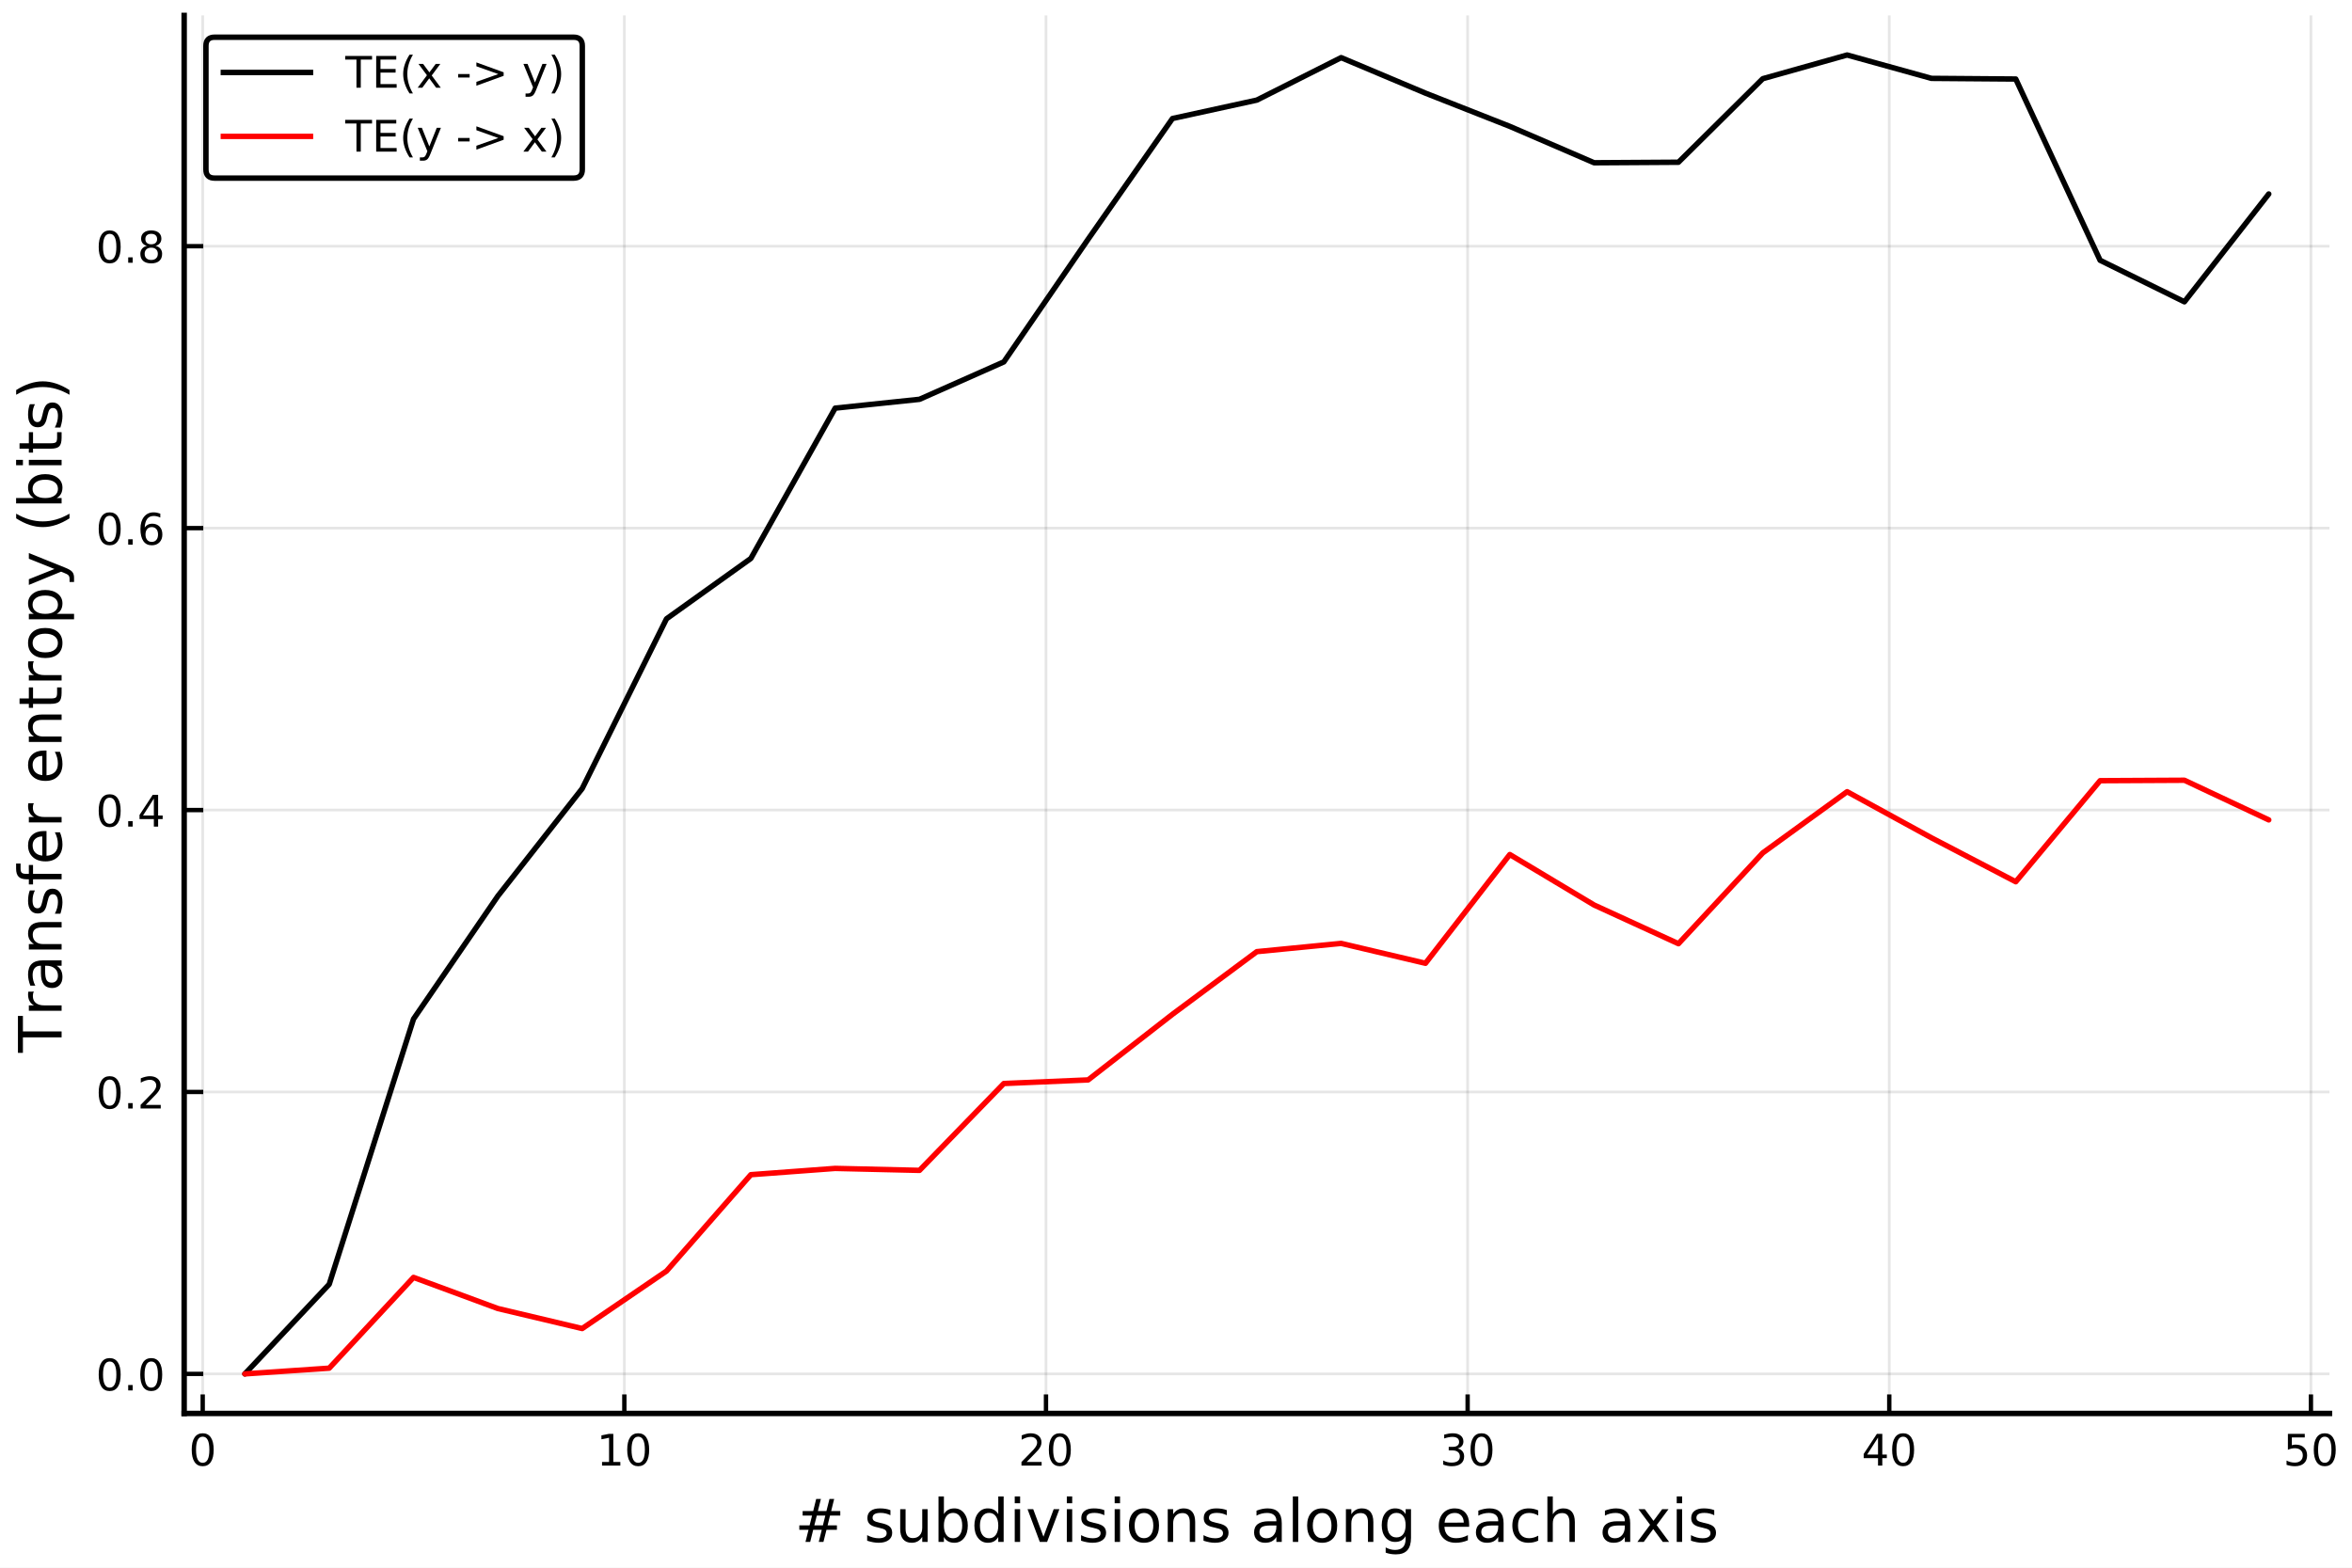
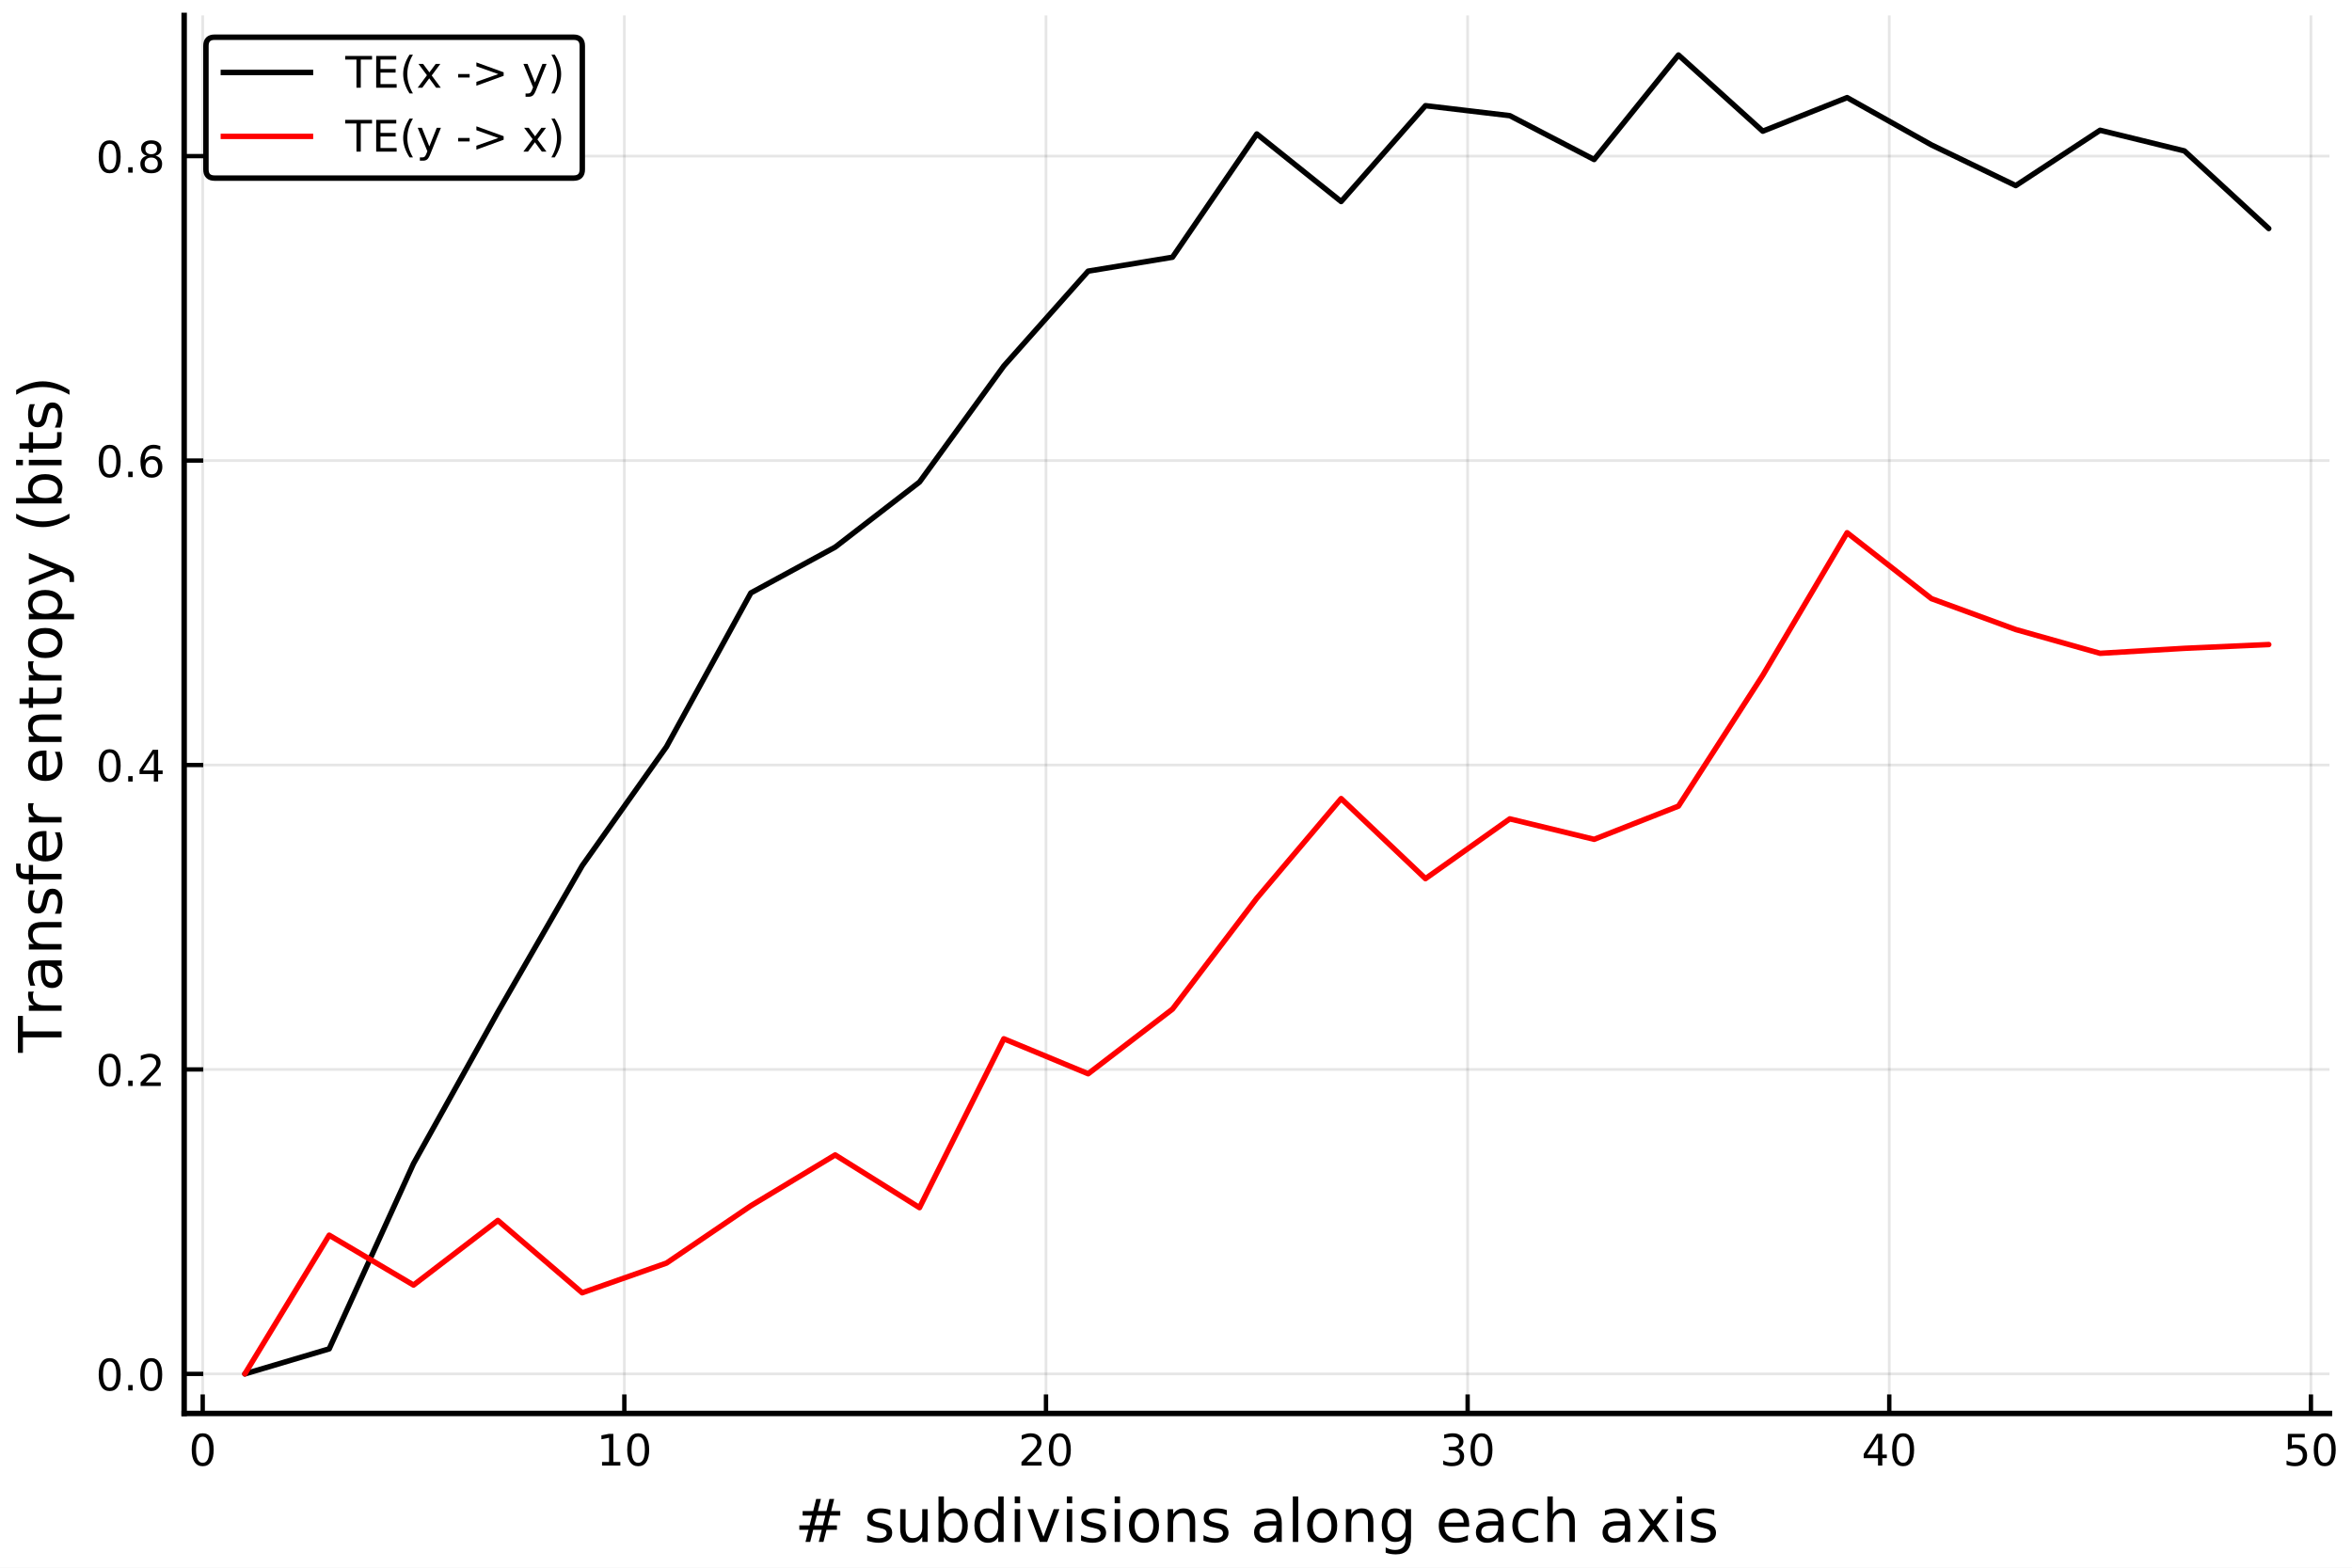
<svg xmlns="http://www.w3.org/2000/svg" xmlns:xlink="http://www.w3.org/1999/xlink" height="288pt" version="1.1" viewBox="0 0 432 288" width="432pt">
  <defs>
    <style type="text/css">
*{stroke-linecap:butt;stroke-linejoin:round;}
  </style>
  </defs>
  <g id="figure_1">
    <g id="patch_1">
      <path d="M 0 288  L 432 288  L 432 0  L 0 0  z " style="fill:#ffffff;" />
    </g>
    <g id="axes_1">
      <g id="patch_2">
        <path d="M 33.825 259.665  L 427.861 259.665  L 427.861 2.835  L 33.825 2.835  z " style="fill:#ffffff;" />
      </g>
      <g id="matplotlib.axis_1">
        <g id="xtick_1">
          <g id="line2d_1">
-             <path clip-path="url(#p822dd955f7)" d="M 37.232 259.665  L 37.232 2.835  " style="fill:none;stroke:#000000;stroke-linecap:square;stroke-opacity:0.1;stroke-width:0.5;" />
+             <path clip-path="url(#p96bbf9624d)" d="M 37.232 259.665  L 37.232 2.835  " style="fill:none;stroke:#000000;stroke-linecap:square;stroke-opacity:0.1;stroke-width:0.5;" />
          </g>
          <g id="line2d_2">
            <defs>
-               <path d="M 0 0  L 0 -3.5  " id="md02a013d95" style="stroke:#000000;stroke-width:0.8;" />
-             </defs>
-             <g>
-               <use style="stroke:#000000;stroke-width:0.8;" x="37.232" xlink:href="#md02a013d95" y="259.665" />
+               <path d="M 0 0  L 0 -3.5  " id="m65ee2516f6" style="stroke:#000000;stroke-width:0.8;" />
+             </defs>
+             <g>
+               <use style="stroke:#000000;stroke-width:0.8;" x="37.232" xlink:href="#m65ee2516f6" y="259.665" />
            </g>
          </g>
          <g id="text_1">
            <defs>
              <path d="M 31.781 66.406  Q 24.172 66.406 20.328 58.906  Q 16.5 51.422 16.5 36.375  Q 16.5 21.391 20.328 13.891  Q 24.172 6.391 31.781 6.391  Q 39.453 6.391 43.281 13.891  Q 47.125 21.391 47.125 36.375  Q 47.125 51.422 43.281 58.906  Q 39.453 66.406 31.781 66.406  z M 31.781 74.219  Q 44.047 74.219 50.516 64.516  Q 56.984 54.828 56.984 36.375  Q 56.984 17.969 50.516 8.266  Q 44.047 -1.422 31.781 -1.422  Q 19.531 -1.422 13.062 8.266  Q 6.594 17.969 6.594 36.375  Q 6.594 54.828 13.062 64.516  Q 19.531 74.219 31.781 74.219  z " id="DejaVuSans-48" />
            </defs>
            <g transform="translate(34.6872 269.2441)scale(0.08 -0.08)">
              <use xlink:href="#DejaVuSans-48" />
            </g>
          </g>
        </g>
        <g id="xtick_2">
          <g id="line2d_3">
-             <path clip-path="url(#p822dd955f7)" d="M 114.676 259.665  L 114.676 2.835  " style="fill:none;stroke:#000000;stroke-linecap:square;stroke-opacity:0.1;stroke-width:0.5;" />
+             <path clip-path="url(#p96bbf9624d)" d="M 114.676 259.665  L 114.676 2.835  " style="fill:none;stroke:#000000;stroke-linecap:square;stroke-opacity:0.1;stroke-width:0.5;" />
          </g>
          <g id="line2d_4">
            <g>
-               <use style="stroke:#000000;stroke-width:0.8;" x="114.676" xlink:href="#md02a013d95" y="259.665" />
+               <use style="stroke:#000000;stroke-width:0.8;" x="114.676" xlink:href="#m65ee2516f6" y="259.665" />
            </g>
          </g>
          <g id="text_2">
            <defs>
              <path d="M 12.406 8.297  L 28.516 8.297  L 28.516 63.922  L 10.984 60.406  L 10.984 69.391  L 28.422 72.906  L 38.281 72.906  L 38.281 8.297  L 54.391 8.297  L 54.391 0  L 12.406 0  z " id="DejaVuSans-49" />
            </defs>
            <g transform="translate(109.5865 269.2441)scale(0.08 -0.08)">
              <use xlink:href="#DejaVuSans-49" />
              <use x="63.623" xlink:href="#DejaVuSans-48" />
            </g>
          </g>
        </g>
        <g id="xtick_3">
          <g id="line2d_5">
-             <path clip-path="url(#p822dd955f7)" d="M 192.121 259.665  L 192.121 2.835  " style="fill:none;stroke:#000000;stroke-linecap:square;stroke-opacity:0.1;stroke-width:0.5;" />
+             <path clip-path="url(#p96bbf9624d)" d="M 192.121 259.665  L 192.121 2.835  " style="fill:none;stroke:#000000;stroke-linecap:square;stroke-opacity:0.1;stroke-width:0.5;" />
          </g>
          <g id="line2d_6">
            <g>
-               <use style="stroke:#000000;stroke-width:0.8;" x="192.121" xlink:href="#md02a013d95" y="259.665" />
+               <use style="stroke:#000000;stroke-width:0.8;" x="192.121" xlink:href="#m65ee2516f6" y="259.665" />
            </g>
          </g>
          <g id="text_3">
            <defs>
              <path d="M 19.188 8.297  L 53.609 8.297  L 53.609 0  L 7.328 0  L 7.328 8.297  Q 12.938 14.109 22.625 23.891  Q 32.328 33.688 34.812 36.531  Q 39.547 41.844 41.422 45.531  Q 43.312 49.219 43.312 52.781  Q 43.312 58.594 39.234 62.25  Q 35.156 65.922 28.609 65.922  Q 23.969 65.922 18.812 64.312  Q 13.672 62.703 7.812 59.422  L 7.812 69.391  Q 13.766 71.781 18.938 73  Q 24.125 74.219 28.422 74.219  Q 39.75 74.219 46.484 68.547  Q 53.219 62.891 53.219 53.422  Q 53.219 48.922 51.531 44.891  Q 49.859 40.875 45.406 35.406  Q 44.188 33.984 37.641 27.219  Q 31.109 20.453 19.188 8.297  z " id="DejaVuSans-50" />
            </defs>
            <g transform="translate(187.0308 269.2441)scale(0.08 -0.08)">
              <use xlink:href="#DejaVuSans-50" />
              <use x="63.623" xlink:href="#DejaVuSans-48" />
            </g>
          </g>
        </g>
        <g id="xtick_4">
          <g id="line2d_7">
-             <path clip-path="url(#p822dd955f7)" d="M 269.565 259.665  L 269.565 2.835  " style="fill:none;stroke:#000000;stroke-linecap:square;stroke-opacity:0.1;stroke-width:0.5;" />
+             <path clip-path="url(#p96bbf9624d)" d="M 269.565 259.665  L 269.565 2.835  " style="fill:none;stroke:#000000;stroke-linecap:square;stroke-opacity:0.1;stroke-width:0.5;" />
          </g>
          <g id="line2d_8">
            <g>
-               <use style="stroke:#000000;stroke-width:0.8;" x="269.565" xlink:href="#md02a013d95" y="259.665" />
+               <use style="stroke:#000000;stroke-width:0.8;" x="269.565" xlink:href="#m65ee2516f6" y="259.665" />
            </g>
          </g>
          <g id="text_4">
            <defs>
              <path d="M 40.578 39.312  Q 47.656 37.797 51.625 33  Q 55.609 28.219 55.609 21.188  Q 55.609 10.406 48.188 4.484  Q 40.766 -1.422 27.094 -1.422  Q 22.516 -1.422 17.656 -0.516  Q 12.797 0.391 7.625 2.203  L 7.625 11.719  Q 11.719 9.328 16.594 8.109  Q 21.484 6.891 26.812 6.891  Q 36.078 6.891 40.938 10.547  Q 45.797 14.203 45.797 21.188  Q 45.797 27.641 41.281 31.266  Q 36.766 34.906 28.719 34.906  L 20.219 34.906  L 20.219 43.016  L 29.109 43.016  Q 36.375 43.016 40.234 45.922  Q 44.094 48.828 44.094 54.297  Q 44.094 59.906 40.109 62.906  Q 36.141 65.922 28.719 65.922  Q 24.656 65.922 20.016 65.031  Q 15.375 64.156 9.812 62.312  L 9.812 71.094  Q 15.438 72.656 20.344 73.438  Q 25.25 74.219 29.594 74.219  Q 40.828 74.219 47.359 69.109  Q 53.906 64.016 53.906 55.328  Q 53.906 49.266 50.438 45.094  Q 46.969 40.922 40.578 39.312  z " id="DejaVuSans-51" />
            </defs>
            <g transform="translate(264.4751 269.2441)scale(0.08 -0.08)">
              <use xlink:href="#DejaVuSans-51" />
              <use x="63.623" xlink:href="#DejaVuSans-48" />
            </g>
          </g>
        </g>
        <g id="xtick_5">
          <g id="line2d_9">
-             <path clip-path="url(#p822dd955f7)" d="M 347.009 259.665  L 347.009 2.835  " style="fill:none;stroke:#000000;stroke-linecap:square;stroke-opacity:0.1;stroke-width:0.5;" />
+             <path clip-path="url(#p96bbf9624d)" d="M 347.009 259.665  L 347.009 2.835  " style="fill:none;stroke:#000000;stroke-linecap:square;stroke-opacity:0.1;stroke-width:0.5;" />
          </g>
          <g id="line2d_10">
            <g>
-               <use style="stroke:#000000;stroke-width:0.8;" x="347.009" xlink:href="#md02a013d95" y="259.665" />
+               <use style="stroke:#000000;stroke-width:0.8;" x="347.009" xlink:href="#m65ee2516f6" y="259.665" />
            </g>
          </g>
          <g id="text_5">
            <defs>
              <path d="M 37.797 64.312  L 12.891 25.391  L 37.797 25.391  z M 35.203 72.906  L 47.609 72.906  L 47.609 25.391  L 58.016 25.391  L 58.016 17.188  L 47.609 17.188  L 47.609 0  L 37.797 0  L 37.797 17.188  L 4.891 17.188  L 4.891 26.703  z " id="DejaVuSans-52" />
            </defs>
            <g transform="translate(341.9194 269.2441)scale(0.08 -0.08)">
              <use xlink:href="#DejaVuSans-52" />
              <use x="63.623" xlink:href="#DejaVuSans-48" />
            </g>
          </g>
        </g>
        <g id="xtick_6">
          <g id="line2d_11">
-             <path clip-path="url(#p822dd955f7)" d="M 424.454 259.665  L 424.454 2.835  " style="fill:none;stroke:#000000;stroke-linecap:square;stroke-opacity:0.1;stroke-width:0.5;" />
+             <path clip-path="url(#p96bbf9624d)" d="M 424.454 259.665  L 424.454 2.835  " style="fill:none;stroke:#000000;stroke-linecap:square;stroke-opacity:0.1;stroke-width:0.5;" />
          </g>
          <g id="line2d_12">
            <g>
-               <use style="stroke:#000000;stroke-width:0.8;" x="424.454" xlink:href="#md02a013d95" y="259.665" />
+               <use style="stroke:#000000;stroke-width:0.8;" x="424.454" xlink:href="#m65ee2516f6" y="259.665" />
            </g>
          </g>
          <g id="text_6">
            <defs>
              <path d="M 10.797 72.906  L 49.516 72.906  L 49.516 64.594  L 19.828 64.594  L 19.828 46.734  Q 21.969 47.469 24.109 47.828  Q 26.266 48.188 28.422 48.188  Q 40.625 48.188 47.75 41.5  Q 54.891 34.812 54.891 23.391  Q 54.891 11.625 47.562 5.094  Q 40.234 -1.422 26.906 -1.422  Q 22.312 -1.422 17.547 -0.641  Q 12.797 0.141 7.719 1.703  L 7.719 11.625  Q 12.109 9.234 16.797 8.062  Q 21.484 6.891 26.703 6.891  Q 35.156 6.891 40.078 11.328  Q 45.016 15.766 45.016 23.391  Q 45.016 31 40.078 35.438  Q 35.156 39.891 26.703 39.891  Q 22.75 39.891 18.812 39.016  Q 14.891 38.141 10.797 36.281  z " id="DejaVuSans-53" />
            </defs>
            <g transform="translate(419.3637 269.2441)scale(0.08 -0.08)">
              <use xlink:href="#DejaVuSans-53" />
              <use x="63.623" xlink:href="#DejaVuSans-48" />
            </g>
          </g>
        </g>
        <g id="text_7">
          <defs>
            <path d="M 51.125 44  L 36.922 44  L 32.812 27.688  L 47.125 27.688  z M 43.797 71.781  L 38.719 51.516  L 52.984 51.516  L 58.109 71.781  L 65.922 71.781  L 60.891 51.516  L 76.125 51.516  L 76.125 44  L 58.984 44  L 54.984 27.688  L 70.516 27.688  L 70.516 20.219  L 53.078 20.219  L 48 0  L 40.188 0  L 45.219 20.219  L 30.906 20.219  L 25.875 0  L 18.016 0  L 23.094 20.219  L 7.719 20.219  L 7.719 27.688  L 24.906 27.688  L 29 44  L 13.281 44  L 13.281 51.516  L 30.906 51.516  L 35.891 71.781  z " id="DejaVuSans-35" />
            <path id="DejaVuSans-32" />
            <path d="M 44.281 53.078  L 44.281 44.578  Q 40.484 46.531 36.375 47.5  Q 32.281 48.484 27.875 48.484  Q 21.188 48.484 17.844 46.438  Q 14.5 44.391 14.5 40.281  Q 14.5 37.156 16.891 35.375  Q 19.281 33.594 26.516 31.984  L 29.594 31.297  Q 39.156 29.25 43.188 25.516  Q 47.219 21.781 47.219 15.094  Q 47.219 7.469 41.188 3.016  Q 35.156 -1.422 24.609 -1.422  Q 20.219 -1.422 15.453 -0.562  Q 10.688 0.297 5.422 2  L 5.422 11.281  Q 10.406 8.688 15.234 7.391  Q 20.062 6.109 24.812 6.109  Q 31.156 6.109 34.562 8.281  Q 37.984 10.453 37.984 14.406  Q 37.984 18.062 35.516 20.016  Q 33.062 21.969 24.703 23.781  L 21.578 24.516  Q 13.234 26.266 9.516 29.906  Q 5.812 33.547 5.812 39.891  Q 5.812 47.609 11.281 51.797  Q 16.75 56 26.812 56  Q 31.781 56 36.172 55.266  Q 40.578 54.547 44.281 53.078  z " id="DejaVuSans-115" />
            <path d="M 8.5 21.578  L 8.5 54.688  L 17.484 54.688  L 17.484 21.922  Q 17.484 14.156 20.5 10.266  Q 23.531 6.391 29.594 6.391  Q 36.859 6.391 41.078 11.031  Q 45.312 15.672 45.312 23.688  L 45.312 54.688  L 54.297 54.688  L 54.297 0  L 45.312 0  L 45.312 8.406  Q 42.047 3.422 37.719 1  Q 33.406 -1.422 27.688 -1.422  Q 18.266 -1.422 13.375 4.438  Q 8.5 10.297 8.5 21.578  z M 31.109 56  z " id="DejaVuSans-117" />
            <path d="M 48.688 27.297  Q 48.688 37.203 44.609 42.844  Q 40.531 48.484 33.406 48.484  Q 26.266 48.484 22.188 42.844  Q 18.109 37.203 18.109 27.297  Q 18.109 17.391 22.188 11.75  Q 26.266 6.109 33.406 6.109  Q 40.531 6.109 44.609 11.75  Q 48.688 17.391 48.688 27.297  z M 18.109 46.391  Q 20.953 51.266 25.266 53.625  Q 29.594 56 35.594 56  Q 45.562 56 51.781 48.094  Q 58.016 40.188 58.016 27.297  Q 58.016 14.406 51.781 6.484  Q 45.562 -1.422 35.594 -1.422  Q 29.594 -1.422 25.266 0.953  Q 20.953 3.328 18.109 8.203  L 18.109 0  L 9.078 0  L 9.078 75.984  L 18.109 75.984  z " id="DejaVuSans-98" />
            <path d="M 45.406 46.391  L 45.406 75.984  L 54.391 75.984  L 54.391 0  L 45.406 0  L 45.406 8.203  Q 42.578 3.328 38.25 0.953  Q 33.938 -1.422 27.875 -1.422  Q 17.969 -1.422 11.734 6.484  Q 5.516 14.406 5.516 27.297  Q 5.516 40.188 11.734 48.094  Q 17.969 56 27.875 56  Q 33.938 56 38.25 53.625  Q 42.578 51.266 45.406 46.391  z M 14.797 27.297  Q 14.797 17.391 18.875 11.75  Q 22.953 6.109 30.078 6.109  Q 37.203 6.109 41.297 11.75  Q 45.406 17.391 45.406 27.297  Q 45.406 37.203 41.297 42.844  Q 37.203 48.484 30.078 48.484  Q 22.953 48.484 18.875 42.844  Q 14.797 37.203 14.797 27.297  z " id="DejaVuSans-100" />
            <path d="M 9.422 54.688  L 18.406 54.688  L 18.406 0  L 9.422 0  z M 9.422 75.984  L 18.406 75.984  L 18.406 64.594  L 9.422 64.594  z " id="DejaVuSans-105" />
            <path d="M 2.984 54.688  L 12.5 54.688  L 29.594 8.797  L 46.688 54.688  L 56.203 54.688  L 35.688 0  L 23.484 0  z " id="DejaVuSans-118" />
            <path d="M 30.609 48.391  Q 23.391 48.391 19.188 42.75  Q 14.984 37.109 14.984 27.297  Q 14.984 17.484 19.156 11.844  Q 23.344 6.203 30.609 6.203  Q 37.797 6.203 41.984 11.859  Q 46.188 17.531 46.188 27.297  Q 46.188 37.016 41.984 42.703  Q 37.797 48.391 30.609 48.391  z M 30.609 56  Q 42.328 56 49.016 48.375  Q 55.719 40.766 55.719 27.297  Q 55.719 13.875 49.016 6.219  Q 42.328 -1.422 30.609 -1.422  Q 18.844 -1.422 12.172 6.219  Q 5.516 13.875 5.516 27.297  Q 5.516 40.766 12.172 48.375  Q 18.844 56 30.609 56  z " id="DejaVuSans-111" />
            <path d="M 54.891 33.016  L 54.891 0  L 45.906 0  L 45.906 32.719  Q 45.906 40.484 42.875 44.328  Q 39.844 48.188 33.797 48.188  Q 26.516 48.188 22.312 43.547  Q 18.109 38.922 18.109 30.906  L 18.109 0  L 9.078 0  L 9.078 54.688  L 18.109 54.688  L 18.109 46.188  Q 21.344 51.125 25.703 53.562  Q 30.078 56 35.797 56  Q 45.219 56 50.047 50.172  Q 54.891 44.344 54.891 33.016  z " id="DejaVuSans-110" />
            <path d="M 34.281 27.484  Q 23.391 27.484 19.188 25  Q 14.984 22.516 14.984 16.5  Q 14.984 11.719 18.141 8.906  Q 21.297 6.109 26.703 6.109  Q 34.188 6.109 38.703 11.406  Q 43.219 16.703 43.219 25.484  L 43.219 27.484  z M 52.203 31.203  L 52.203 0  L 43.219 0  L 43.219 8.297  Q 40.141 3.328 35.547 0.953  Q 30.953 -1.422 24.312 -1.422  Q 15.922 -1.422 10.953 3.297  Q 6 8.016 6 15.922  Q 6 25.141 12.172 29.828  Q 18.359 34.516 30.609 34.516  L 43.219 34.516  L 43.219 35.406  Q 43.219 41.609 39.141 45  Q 35.062 48.391 27.688 48.391  Q 23 48.391 18.547 47.266  Q 14.109 46.141 10.016 43.891  L 10.016 52.203  Q 14.938 54.109 19.578 55.047  Q 24.219 56 28.609 56  Q 40.484 56 46.344 49.844  Q 52.203 43.703 52.203 31.203  z " id="DejaVuSans-97" />
            <path d="M 9.422 75.984  L 18.406 75.984  L 18.406 0  L 9.422 0  z " id="DejaVuSans-108" />
            <path d="M 45.406 27.984  Q 45.406 37.75 41.375 43.109  Q 37.359 48.484 30.078 48.484  Q 22.859 48.484 18.828 43.109  Q 14.797 37.75 14.797 27.984  Q 14.797 18.266 18.828 12.891  Q 22.859 7.516 30.078 7.516  Q 37.359 7.516 41.375 12.891  Q 45.406 18.266 45.406 27.984  z M 54.391 6.781  Q 54.391 -7.172 48.188 -13.984  Q 42 -20.797 29.203 -20.797  Q 24.469 -20.797 20.266 -20.094  Q 16.062 -19.391 12.109 -17.922  L 12.109 -9.188  Q 16.062 -11.328 19.922 -12.344  Q 23.781 -13.375 27.781 -13.375  Q 36.625 -13.375 41.016 -8.766  Q 45.406 -4.156 45.406 5.172  L 45.406 9.625  Q 42.625 4.781 38.281 2.391  Q 33.938 0 27.875 0  Q 17.828 0 11.672 7.656  Q 5.516 15.328 5.516 27.984  Q 5.516 40.672 11.672 48.328  Q 17.828 56 27.875 56  Q 33.938 56 38.281 53.609  Q 42.625 51.219 45.406 46.391  L 45.406 54.688  L 54.391 54.688  z " id="DejaVuSans-103" />
            <path d="M 56.203 29.594  L 56.203 25.203  L 14.891 25.203  Q 15.484 15.922 20.484 11.062  Q 25.484 6.203 34.422 6.203  Q 39.594 6.203 44.453 7.469  Q 49.312 8.734 54.109 11.281  L 54.109 2.781  Q 49.266 0.734 44.188 -0.344  Q 39.109 -1.422 33.891 -1.422  Q 20.797 -1.422 13.156 6.188  Q 5.516 13.812 5.516 26.812  Q 5.516 40.234 12.766 48.109  Q 20.016 56 32.328 56  Q 43.359 56 49.781 48.891  Q 56.203 41.797 56.203 29.594  z M 47.219 32.234  Q 47.125 39.594 43.094 43.984  Q 39.062 48.391 32.422 48.391  Q 24.906 48.391 20.391 44.141  Q 15.875 39.891 15.188 32.172  z " id="DejaVuSans-101" />
            <path d="M 48.781 52.594  L 48.781 44.188  Q 44.969 46.297 41.141 47.344  Q 37.312 48.391 33.406 48.391  Q 24.656 48.391 19.812 42.844  Q 14.984 37.312 14.984 27.297  Q 14.984 17.281 19.812 11.734  Q 24.656 6.203 33.406 6.203  Q 37.312 6.203 41.141 7.25  Q 44.969 8.297 48.781 10.406  L 48.781 2.094  Q 45.016 0.344 40.984 -0.531  Q 36.969 -1.422 32.422 -1.422  Q 20.062 -1.422 12.781 6.344  Q 5.516 14.109 5.516 27.297  Q 5.516 40.672 12.859 48.328  Q 20.219 56 33.016 56  Q 37.156 56 41.109 55.141  Q 45.062 54.297 48.781 52.594  z " id="DejaVuSans-99" />
            <path d="M 54.891 33.016  L 54.891 0  L 45.906 0  L 45.906 32.719  Q 45.906 40.484 42.875 44.328  Q 39.844 48.188 33.797 48.188  Q 26.516 48.188 22.312 43.547  Q 18.109 38.922 18.109 30.906  L 18.109 0  L 9.078 0  L 9.078 75.984  L 18.109 75.984  L 18.109 46.188  Q 21.344 51.125 25.703 53.562  Q 30.078 56 35.797 56  Q 45.219 56 50.047 50.172  Q 54.891 44.344 54.891 33.016  z " id="DejaVuSans-104" />
            <path d="M 54.891 54.688  L 35.109 28.078  L 55.906 0  L 45.312 0  L 29.391 21.484  L 13.484 0  L 2.875 0  L 24.125 28.609  L 4.688 54.688  L 15.281 54.688  L 29.781 35.203  L 44.281 54.688  z " id="DejaVuSans-120" />
          </defs>
          <g transform="translate(145.9633 283.2661)scale(0.11 -0.11)">
            <use xlink:href="#DejaVuSans-35" />
            <use x="83.789" xlink:href="#DejaVuSans-32" />
            <use x="115.576" xlink:href="#DejaVuSans-115" />
            <use x="167.676" xlink:href="#DejaVuSans-117" />
            <use x="231.055" xlink:href="#DejaVuSans-98" />
            <use x="294.531" xlink:href="#DejaVuSans-100" />
            <use x="358.008" xlink:href="#DejaVuSans-105" />
            <use x="385.791" xlink:href="#DejaVuSans-118" />
            <use x="444.971" xlink:href="#DejaVuSans-105" />
            <use x="472.754" xlink:href="#DejaVuSans-115" />
            <use x="524.854" xlink:href="#DejaVuSans-105" />
            <use x="552.637" xlink:href="#DejaVuSans-111" />
            <use x="613.818" xlink:href="#DejaVuSans-110" />
            <use x="677.197" xlink:href="#DejaVuSans-115" />
            <use x="729.297" xlink:href="#DejaVuSans-32" />
            <use x="761.084" xlink:href="#DejaVuSans-97" />
            <use x="822.363" xlink:href="#DejaVuSans-108" />
            <use x="850.146" xlink:href="#DejaVuSans-111" />
            <use x="911.328" xlink:href="#DejaVuSans-110" />
            <use x="974.707" xlink:href="#DejaVuSans-103" />
            <use x="1038.184" xlink:href="#DejaVuSans-32" />
            <use x="1069.971" xlink:href="#DejaVuSans-101" />
            <use x="1131.494" xlink:href="#DejaVuSans-97" />
            <use x="1192.773" xlink:href="#DejaVuSans-99" />
            <use x="1247.754" xlink:href="#DejaVuSans-104" />
            <use x="1311.133" xlink:href="#DejaVuSans-32" />
            <use x="1342.92" xlink:href="#DejaVuSans-97" />
            <use x="1404.199" xlink:href="#DejaVuSans-120" />
            <use x="1463.379" xlink:href="#DejaVuSans-105" />
            <use x="1491.162" xlink:href="#DejaVuSans-115" />
          </g>
        </g>
      </g>
      <g id="matplotlib.axis_2">
        <g id="ytick_1">
          <g id="line2d_13">
-             <path clip-path="url(#p822dd955f7)" d="M 33.825 252.397  L 427.861 252.397  " style="fill:none;stroke:#000000;stroke-linecap:square;stroke-opacity:0.1;stroke-width:0.5;" />
+             <path clip-path="url(#p96bbf9624d)" d="M 33.825 252.397  L 427.861 252.397  " style="fill:none;stroke:#000000;stroke-linecap:square;stroke-opacity:0.1;stroke-width:0.5;" />
          </g>
          <g id="line2d_14">
            <defs>
-               <path d="M 0 0  L 3.5 0  " id="m46c507cf87" style="stroke:#000000;stroke-width:0.8;" />
-             </defs>
-             <g>
-               <use style="stroke:#000000;stroke-width:0.8;" x="33.825" xlink:href="#m46c507cf87" y="252.397" />
+               <path d="M 0 0  L 3.5 0  " id="m5b0289ab7f" style="stroke:#000000;stroke-width:0.8;" />
+             </defs>
+             <g>
+               <use style="stroke:#000000;stroke-width:0.8;" x="33.825" xlink:href="#m5b0289ab7f" y="252.397" />
            </g>
          </g>
          <g id="text_8">
            <defs>
              <path d="M 10.688 12.406  L 21 12.406  L 21 0  L 10.688 0  z " id="DejaVuSans-46" />
            </defs>
            <g transform="translate(17.60215 255.4359)scale(0.08 -0.08)">
              <use xlink:href="#DejaVuSans-48" />
              <use x="63.623" xlink:href="#DejaVuSans-46" />
              <use x="95.41" xlink:href="#DejaVuSans-48" />
            </g>
          </g>
        </g>
        <g id="ytick_2">
          <g id="line2d_15">
-             <path clip-path="url(#p822dd955f7)" d="M 33.825 200.605  L 427.861 200.605  " style="fill:none;stroke:#000000;stroke-linecap:square;stroke-opacity:0.1;stroke-width:0.5;" />
+             <path clip-path="url(#p96bbf9624d)" d="M 33.825 196.467  L 427.861 196.467  " style="fill:none;stroke:#000000;stroke-linecap:square;stroke-opacity:0.1;stroke-width:0.5;" />
          </g>
          <g id="line2d_16">
            <g>
-               <use style="stroke:#000000;stroke-width:0.8;" x="33.825" xlink:href="#m46c507cf87" y="200.605" />
+               <use style="stroke:#000000;stroke-width:0.8;" x="33.825" xlink:href="#m5b0289ab7f" y="196.467" />
            </g>
          </g>
          <g id="text_9">
-             <g transform="translate(17.60215 203.6444)scale(0.08 -0.08)">
+             <g transform="translate(17.60215 199.5065)scale(0.08 -0.08)">
              <use xlink:href="#DejaVuSans-48" />
              <use x="63.623" xlink:href="#DejaVuSans-46" />
              <use x="95.41" xlink:href="#DejaVuSans-50" />
            </g>
          </g>
        </g>
        <g id="ytick_3">
          <g id="line2d_17">
-             <path clip-path="url(#p822dd955f7)" d="M 33.825 148.813  L 427.861 148.813  " style="fill:none;stroke:#000000;stroke-linecap:square;stroke-opacity:0.1;stroke-width:0.5;" />
+             <path clip-path="url(#p96bbf9624d)" d="M 33.825 140.538  L 427.861 140.538  " style="fill:none;stroke:#000000;stroke-linecap:square;stroke-opacity:0.1;stroke-width:0.5;" />
          </g>
          <g id="line2d_18">
            <g>
-               <use style="stroke:#000000;stroke-width:0.8;" x="33.825" xlink:href="#m46c507cf87" y="148.813" />
+               <use style="stroke:#000000;stroke-width:0.8;" x="33.825" xlink:href="#m5b0289ab7f" y="140.538" />
            </g>
          </g>
          <g id="text_10">
-             <g transform="translate(17.60215 151.8528)scale(0.08 -0.08)">
+             <g transform="translate(17.60215 143.5771)scale(0.08 -0.08)">
              <use xlink:href="#DejaVuSans-48" />
              <use x="63.623" xlink:href="#DejaVuSans-46" />
              <use x="95.41" xlink:href="#DejaVuSans-52" />
            </g>
          </g>
        </g>
        <g id="ytick_4">
          <g id="line2d_19">
-             <path clip-path="url(#p822dd955f7)" d="M 33.825 97.022  L 427.861 97.022  " style="fill:none;stroke:#000000;stroke-linecap:square;stroke-opacity:0.1;stroke-width:0.5;" />
+             <path clip-path="url(#p96bbf9624d)" d="M 33.825 84.608  L 427.861 84.608  " style="fill:none;stroke:#000000;stroke-linecap:square;stroke-opacity:0.1;stroke-width:0.5;" />
          </g>
          <g id="line2d_20">
            <g>
-               <use style="stroke:#000000;stroke-width:0.8;" x="33.825" xlink:href="#m46c507cf87" y="97.022" />
+               <use style="stroke:#000000;stroke-width:0.8;" x="33.825" xlink:href="#m5b0289ab7f" y="84.608" />
            </g>
          </g>
          <g id="text_11">
            <defs>
              <path d="M 33.016 40.375  Q 26.375 40.375 22.484 35.828  Q 18.609 31.297 18.609 23.391  Q 18.609 15.531 22.484 10.953  Q 26.375 6.391 33.016 6.391  Q 39.656 6.391 43.531 10.953  Q 47.406 15.531 47.406 23.391  Q 47.406 31.297 43.531 35.828  Q 39.656 40.375 33.016 40.375  z M 52.594 71.297  L 52.594 62.312  Q 48.875 64.062 45.094 64.984  Q 41.312 65.922 37.594 65.922  Q 27.828 65.922 22.672 59.328  Q 17.531 52.734 16.797 39.406  Q 19.672 43.656 24.016 45.922  Q 28.375 48.188 33.594 48.188  Q 44.578 48.188 50.953 41.516  Q 57.328 34.859 57.328 23.391  Q 57.328 12.156 50.688 5.359  Q 44.047 -1.422 33.016 -1.422  Q 20.359 -1.422 13.672 8.266  Q 6.984 17.969 6.984 36.375  Q 6.984 53.656 15.188 63.938  Q 23.391 74.219 37.203 74.219  Q 40.922 74.219 44.703 73.484  Q 48.484 72.75 52.594 71.297  z " id="DejaVuSans-54" />
            </defs>
-             <g transform="translate(17.60215 100.0613)scale(0.08 -0.08)">
+             <g transform="translate(17.60215 87.6477)scale(0.08 -0.08)">
              <use xlink:href="#DejaVuSans-48" />
              <use x="63.623" xlink:href="#DejaVuSans-46" />
              <use x="95.41" xlink:href="#DejaVuSans-54" />
            </g>
          </g>
        </g>
        <g id="ytick_5">
          <g id="line2d_21">
-             <path clip-path="url(#p822dd955f7)" d="M 33.825 45.23  L 427.861 45.23  " style="fill:none;stroke:#000000;stroke-linecap:square;stroke-opacity:0.1;stroke-width:0.5;" />
+             <path clip-path="url(#p96bbf9624d)" d="M 33.825 28.679  L 427.861 28.679  " style="fill:none;stroke:#000000;stroke-linecap:square;stroke-opacity:0.1;stroke-width:0.5;" />
          </g>
          <g id="line2d_22">
            <g>
-               <use style="stroke:#000000;stroke-width:0.8;" x="33.825" xlink:href="#m46c507cf87" y="45.23" />
+               <use style="stroke:#000000;stroke-width:0.8;" x="33.825" xlink:href="#m5b0289ab7f" y="28.679" />
            </g>
          </g>
          <g id="text_12">
            <defs>
              <path d="M 31.781 34.625  Q 24.75 34.625 20.719 30.859  Q 16.703 27.094 16.703 20.516  Q 16.703 13.922 20.719 10.156  Q 24.75 6.391 31.781 6.391  Q 38.812 6.391 42.859 10.172  Q 46.922 13.969 46.922 20.516  Q 46.922 27.094 42.891 30.859  Q 38.875 34.625 31.781 34.625  z M 21.922 38.812  Q 15.578 40.375 12.031 44.719  Q 8.5 49.078 8.5 55.328  Q 8.5 64.062 14.719 69.141  Q 20.953 74.219 31.781 74.219  Q 42.672 74.219 48.875 69.141  Q 55.078 64.062 55.078 55.328  Q 55.078 49.078 51.531 44.719  Q 48 40.375 41.703 38.812  Q 48.828 37.156 52.797 32.312  Q 56.781 27.484 56.781 20.516  Q 56.781 9.906 50.312 4.234  Q 43.844 -1.422 31.781 -1.422  Q 19.734 -1.422 13.25 4.234  Q 6.781 9.906 6.781 20.516  Q 6.781 27.484 10.781 32.312  Q 14.797 37.156 21.922 38.812  z M 18.312 54.391  Q 18.312 48.734 21.844 45.562  Q 25.391 42.391 31.781 42.391  Q 38.141 42.391 41.719 45.562  Q 45.312 48.734 45.312 54.391  Q 45.312 60.062 41.719 63.234  Q 38.141 66.406 31.781 66.406  Q 25.391 66.406 21.844 63.234  Q 18.312 60.062 18.312 54.391  z " id="DejaVuSans-56" />
            </defs>
-             <g transform="translate(17.60215 48.26972)scale(0.08 -0.08)">
+             <g transform="translate(17.60215 31.71829)scale(0.08 -0.08)">
              <use xlink:href="#DejaVuSans-48" />
              <use x="63.623" xlink:href="#DejaVuSans-46" />
              <use x="95.41" xlink:href="#DejaVuSans-56" />
            </g>
          </g>
        </g>
        <g id="text_13">
          <defs>
            <path d="M -0.297 72.906  L 61.375 72.906  L 61.375 64.594  L 35.5 64.594  L 35.5 0  L 25.594 0  L 25.594 64.594  L -0.297 64.594  z " id="DejaVuSans-84" />
            <path d="M 41.109 46.297  Q 39.594 47.172 37.812 47.578  Q 36.031 48 33.891 48  Q 26.266 48 22.188 43.047  Q 18.109 38.094 18.109 28.812  L 18.109 0  L 9.078 0  L 9.078 54.688  L 18.109 54.688  L 18.109 46.188  Q 20.953 51.172 25.484 53.578  Q 30.031 56 36.531 56  Q 37.453 56 38.578 55.875  Q 39.703 55.766 41.062 55.516  z " id="DejaVuSans-114" />
            <path d="M 37.109 75.984  L 37.109 68.5  L 28.516 68.5  Q 23.688 68.5 21.797 66.547  Q 19.922 64.594 19.922 59.516  L 19.922 54.688  L 34.719 54.688  L 34.719 47.703  L 19.922 47.703  L 19.922 0  L 10.891 0  L 10.891 47.703  L 2.297 47.703  L 2.297 54.688  L 10.891 54.688  L 10.891 58.5  Q 10.891 67.625 15.141 71.797  Q 19.391 75.984 28.609 75.984  z " id="DejaVuSans-102" />
            <path d="M 18.312 70.219  L 18.312 54.688  L 36.812 54.688  L 36.812 47.703  L 18.312 47.703  L 18.312 18.016  Q 18.312 11.328 20.141 9.422  Q 21.969 7.516 27.594 7.516  L 36.812 7.516  L 36.812 0  L 27.594 0  Q 17.188 0 13.234 3.875  Q 9.281 7.766 9.281 18.016  L 9.281 47.703  L 2.688 47.703  L 2.688 54.688  L 9.281 54.688  L 9.281 70.219  z " id="DejaVuSans-116" />
            <path d="M 18.109 8.203  L 18.109 -20.797  L 9.078 -20.797  L 9.078 54.688  L 18.109 54.688  L 18.109 46.391  Q 20.953 51.266 25.266 53.625  Q 29.594 56 35.594 56  Q 45.562 56 51.781 48.094  Q 58.016 40.188 58.016 27.297  Q 58.016 14.406 51.781 6.484  Q 45.562 -1.422 35.594 -1.422  Q 29.594 -1.422 25.266 0.953  Q 20.953 3.328 18.109 8.203  z M 48.688 27.297  Q 48.688 37.203 44.609 42.844  Q 40.531 48.484 33.406 48.484  Q 26.266 48.484 22.188 42.844  Q 18.109 37.203 18.109 27.297  Q 18.109 17.391 22.188 11.75  Q 26.266 6.109 33.406 6.109  Q 40.531 6.109 44.609 11.75  Q 48.688 17.391 48.688 27.297  z " id="DejaVuSans-112" />
            <path d="M 32.172 -5.078  Q 28.375 -14.844 24.75 -17.812  Q 21.141 -20.797 15.094 -20.797  L 7.906 -20.797  L 7.906 -13.281  L 13.188 -13.281  Q 16.891 -13.281 18.938 -11.516  Q 21 -9.766 23.484 -3.219  L 25.094 0.875  L 2.984 54.688  L 12.5 54.688  L 29.594 11.922  L 46.688 54.688  L 56.203 54.688  z " id="DejaVuSans-121" />
            <path d="M 31 75.875  Q 24.469 64.656 21.281 53.656  Q 18.109 42.672 18.109 31.391  Q 18.109 20.125 21.312 9.062  Q 24.516 -2 31 -13.188  L 23.188 -13.188  Q 15.875 -1.703 12.234 9.375  Q 8.594 20.453 8.594 31.391  Q 8.594 42.281 12.203 53.312  Q 15.828 64.359 23.188 75.875  z " id="DejaVuSans-40" />
            <path d="M 8.016 75.875  L 15.828 75.875  Q 23.141 64.359 26.781 53.312  Q 30.422 42.281 30.422 31.391  Q 30.422 20.453 26.781 9.375  Q 23.141 -1.703 15.828 -13.188  L 8.016 -13.188  Q 14.5 -2 17.703 9.062  Q 20.906 20.125 20.906 31.391  Q 20.906 42.672 17.703 53.656  Q 14.5 64.656 8.016 75.875  z " id="DejaVuSans-41" />
          </defs>
          <g transform="translate(11.31449 193.3871)rotate(-90)scale(0.11 -0.11)">
            <use xlink:href="#DejaVuSans-84" />
            <use x="60.865" xlink:href="#DejaVuSans-114" />
            <use x="101.979" xlink:href="#DejaVuSans-97" />
            <use x="163.258" xlink:href="#DejaVuSans-110" />
            <use x="226.637" xlink:href="#DejaVuSans-115" />
            <use x="278.736" xlink:href="#DejaVuSans-102" />
            <use x="313.941" xlink:href="#DejaVuSans-101" />
            <use x="375.465" xlink:href="#DejaVuSans-114" />
            <use x="416.578" xlink:href="#DejaVuSans-32" />
            <use x="448.365" xlink:href="#DejaVuSans-101" />
            <use x="509.889" xlink:href="#DejaVuSans-110" />
            <use x="573.268" xlink:href="#DejaVuSans-116" />
            <use x="612.477" xlink:href="#DejaVuSans-114" />
            <use x="653.559" xlink:href="#DejaVuSans-111" />
            <use x="714.74" xlink:href="#DejaVuSans-112" />
            <use x="778.217" xlink:href="#DejaVuSans-121" />
            <use x="837.396" xlink:href="#DejaVuSans-32" />
            <use x="869.184" xlink:href="#DejaVuSans-40" />
            <use x="908.197" xlink:href="#DejaVuSans-98" />
            <use x="971.674" xlink:href="#DejaVuSans-105" />
            <use x="999.457" xlink:href="#DejaVuSans-116" />
            <use x="1038.666" xlink:href="#DejaVuSans-115" />
            <use x="1090.766" xlink:href="#DejaVuSans-41" />
          </g>
        </g>
      </g>
      <g id="line2d_23">
-         <path clip-path="url(#p822dd955f7)" d="M 44.977 252.397  L 60.465 235.936  L 75.954 187.201  L 91.443 164.613  L 106.932 144.868  L 122.421 113.68  L 137.91 102.596  L 153.399 74.979  L 168.887 73.357  L 184.376 66.488  L 199.865 43.938  L 215.354 21.771  L 230.843 18.39  L 246.332 10.588  L 261.821 17.112  L 277.31 23.215  L 292.798 29.901  L 308.287 29.804  L 323.776 14.458  L 339.265 10.103  L 354.754 14.398  L 370.243 14.519  L 385.732 47.817  L 401.22 55.446  L 416.709 35.636  " style="fill:none;stroke:#000000;stroke-linecap:round;" />
+         <path clip-path="url(#p96bbf9624d)" d="M 44.977 252.397  L 60.465 247.799  L 75.954 213.76  L 91.443 185.928  L 106.932 159.038  L 122.421 137.173  L 137.91 108.931  L 153.399 100.513  L 168.887 88.557  L 184.376 67.233  L 199.865 49.81  L 215.354 47.257  L 230.843 24.612  L 246.332 37.022  L 261.821 19.414  L 277.31 21.248  L 292.798 29.305  L 308.287 10.103  L 323.776 24.101  L 339.265 17.93  L 354.754 26.62  L 370.243 34.097  L 385.732 23.93  L 401.22 27.722  L 416.709 41.985  " style="fill:none;stroke:#000000;stroke-linecap:round;" />
      </g>
      <g id="line2d_24">
-         <path clip-path="url(#p822dd955f7)" d="M 44.977 252.397  L 60.465 251.346  L 75.954 234.672  L 91.443 240.391  L 106.932 244.066  L 122.421 233.506  L 137.91 215.8  L 153.399 214.649  L 168.887 215.009  L 184.376 199.053  L 199.865 198.39  L 215.354 186.333  L 230.843 174.828  L 246.332 173.312  L 261.821 176.965  L 277.31 156.984  L 292.798 166.261  L 308.287 173.367  L 323.776 156.685  L 339.265 145.443  L 354.754 153.914  L 370.243 161.987  L 385.732 143.419  L 401.22 143.339  L 416.709 150.623  " style="fill:none;stroke:#ff0000;stroke-linecap:round;" />
+         <path clip-path="url(#p96bbf9624d)" d="M 44.977 252.397  L 60.465 226.916  L 75.954 236.079  L 91.443 224.207  L 106.932 237.498  L 122.421 232.04  L 137.91 221.513  L 153.399 212.173  L 168.887 221.858  L 184.376 190.835  L 199.865 197.26  L 215.354 185.387  L 230.843 165.012  L 246.332 146.706  L 261.821 161.416  L 277.31 150.433  L 292.798 154.192  L 308.287 148.092  L 323.776 124.055  L 339.265 97.867  L 354.754 109.976  L 370.243 115.652  L 385.732 120.021  L 401.22 119.104  L 416.709 118.411  " style="fill:none;stroke:#ff0000;stroke-linecap:round;" />
      </g>
      <g id="patch_3">
        <path d="M 33.825 259.665  L 33.825 2.835  " style="fill:none;stroke:#000000;stroke-linecap:square;stroke-linejoin:miter;" />
      </g>
      <g id="patch_4">
        <path d="M 33.825 259.665  L 427.861 259.665  " style="fill:none;stroke:#000000;stroke-linecap:square;stroke-linejoin:miter;" />
      </g>
      <g id="legend_1">
        <g id="patch_5">
          <path d="M 39.425 32.72  L 105.353 32.72  Q 106.953 32.72 106.953 31.12  L 106.953 8.435  Q 106.953 6.835 105.353 6.835  L 39.425 6.835  Q 37.825 6.835 37.825 8.435  L 37.825 31.12  Q 37.825 32.72 39.425 32.72  z " style="fill:#ffffff;stroke:#000000;stroke-linejoin:miter;" />
        </g>
        <g id="line2d_25">
          <path d="M 41.025 13.313  L 57.025 13.313  " style="fill:none;stroke:#000000;stroke-linecap:square;" />
        </g>
        <g id="line2d_26" />
        <g id="text_14">
          <defs>
            <path d="M 9.812 72.906  L 55.906 72.906  L 55.906 64.594  L 19.672 64.594  L 19.672 43.016  L 54.391 43.016  L 54.391 34.719  L 19.672 34.719  L 19.672 8.297  L 56.781 8.297  L 56.781 0  L 9.812 0  z " id="DejaVuSans-69" />
            <path d="M 4.891 31.391  L 31.203 31.391  L 31.203 23.391  L 4.891 23.391  z " id="DejaVuSans-45" />
            <path d="M 10.594 49.219  L 10.594 58.109  L 73.188 35.406  L 73.188 27.297  L 10.594 4.594  L 10.594 13.484  L 60.891 31.297  z " id="DejaVuSans-62" />
          </defs>
          <g transform="translate(63.42465 16.1134)scale(0.08 -0.08)">
            <use xlink:href="#DejaVuSans-84" />
            <use x="61.084" xlink:href="#DejaVuSans-69" />
            <use x="124.268" xlink:href="#DejaVuSans-40" />
            <use x="163.281" xlink:href="#DejaVuSans-120" />
            <use x="222.461" xlink:href="#DejaVuSans-32" />
            <use x="254.248" xlink:href="#DejaVuSans-45" />
            <use x="290.332" xlink:href="#DejaVuSans-62" />
            <use x="374.121" xlink:href="#DejaVuSans-32" />
            <use x="405.908" xlink:href="#DejaVuSans-121" />
            <use x="465.088" xlink:href="#DejaVuSans-41" />
          </g>
        </g>
        <g id="line2d_27">
          <path d="M 41.025 25.056  L 57.025 25.056  " style="fill:none;stroke:#ff0000;stroke-linecap:square;" />
        </g>
        <g id="line2d_28" />
        <g id="text_15">
          <g transform="translate(63.42465 27.8559)scale(0.08 -0.08)">
            <use xlink:href="#DejaVuSans-84" />
            <use x="61.084" xlink:href="#DejaVuSans-69" />
            <use x="124.268" xlink:href="#DejaVuSans-40" />
            <use x="163.281" xlink:href="#DejaVuSans-121" />
            <use x="222.461" xlink:href="#DejaVuSans-32" />
            <use x="254.248" xlink:href="#DejaVuSans-45" />
            <use x="290.332" xlink:href="#DejaVuSans-62" />
            <use x="374.121" xlink:href="#DejaVuSans-32" />
            <use x="405.908" xlink:href="#DejaVuSans-120" />
            <use x="465.088" xlink:href="#DejaVuSans-41" />
          </g>
        </g>
      </g>
    </g>
  </g>
  <defs>
-     <clipPath id="p822dd955f7">
+     <clipPath id="p96bbf9624d">
      <rect height="256.831" width="394.037" x="33.825" y="2.835" />
    </clipPath>
  </defs>
</svg>
